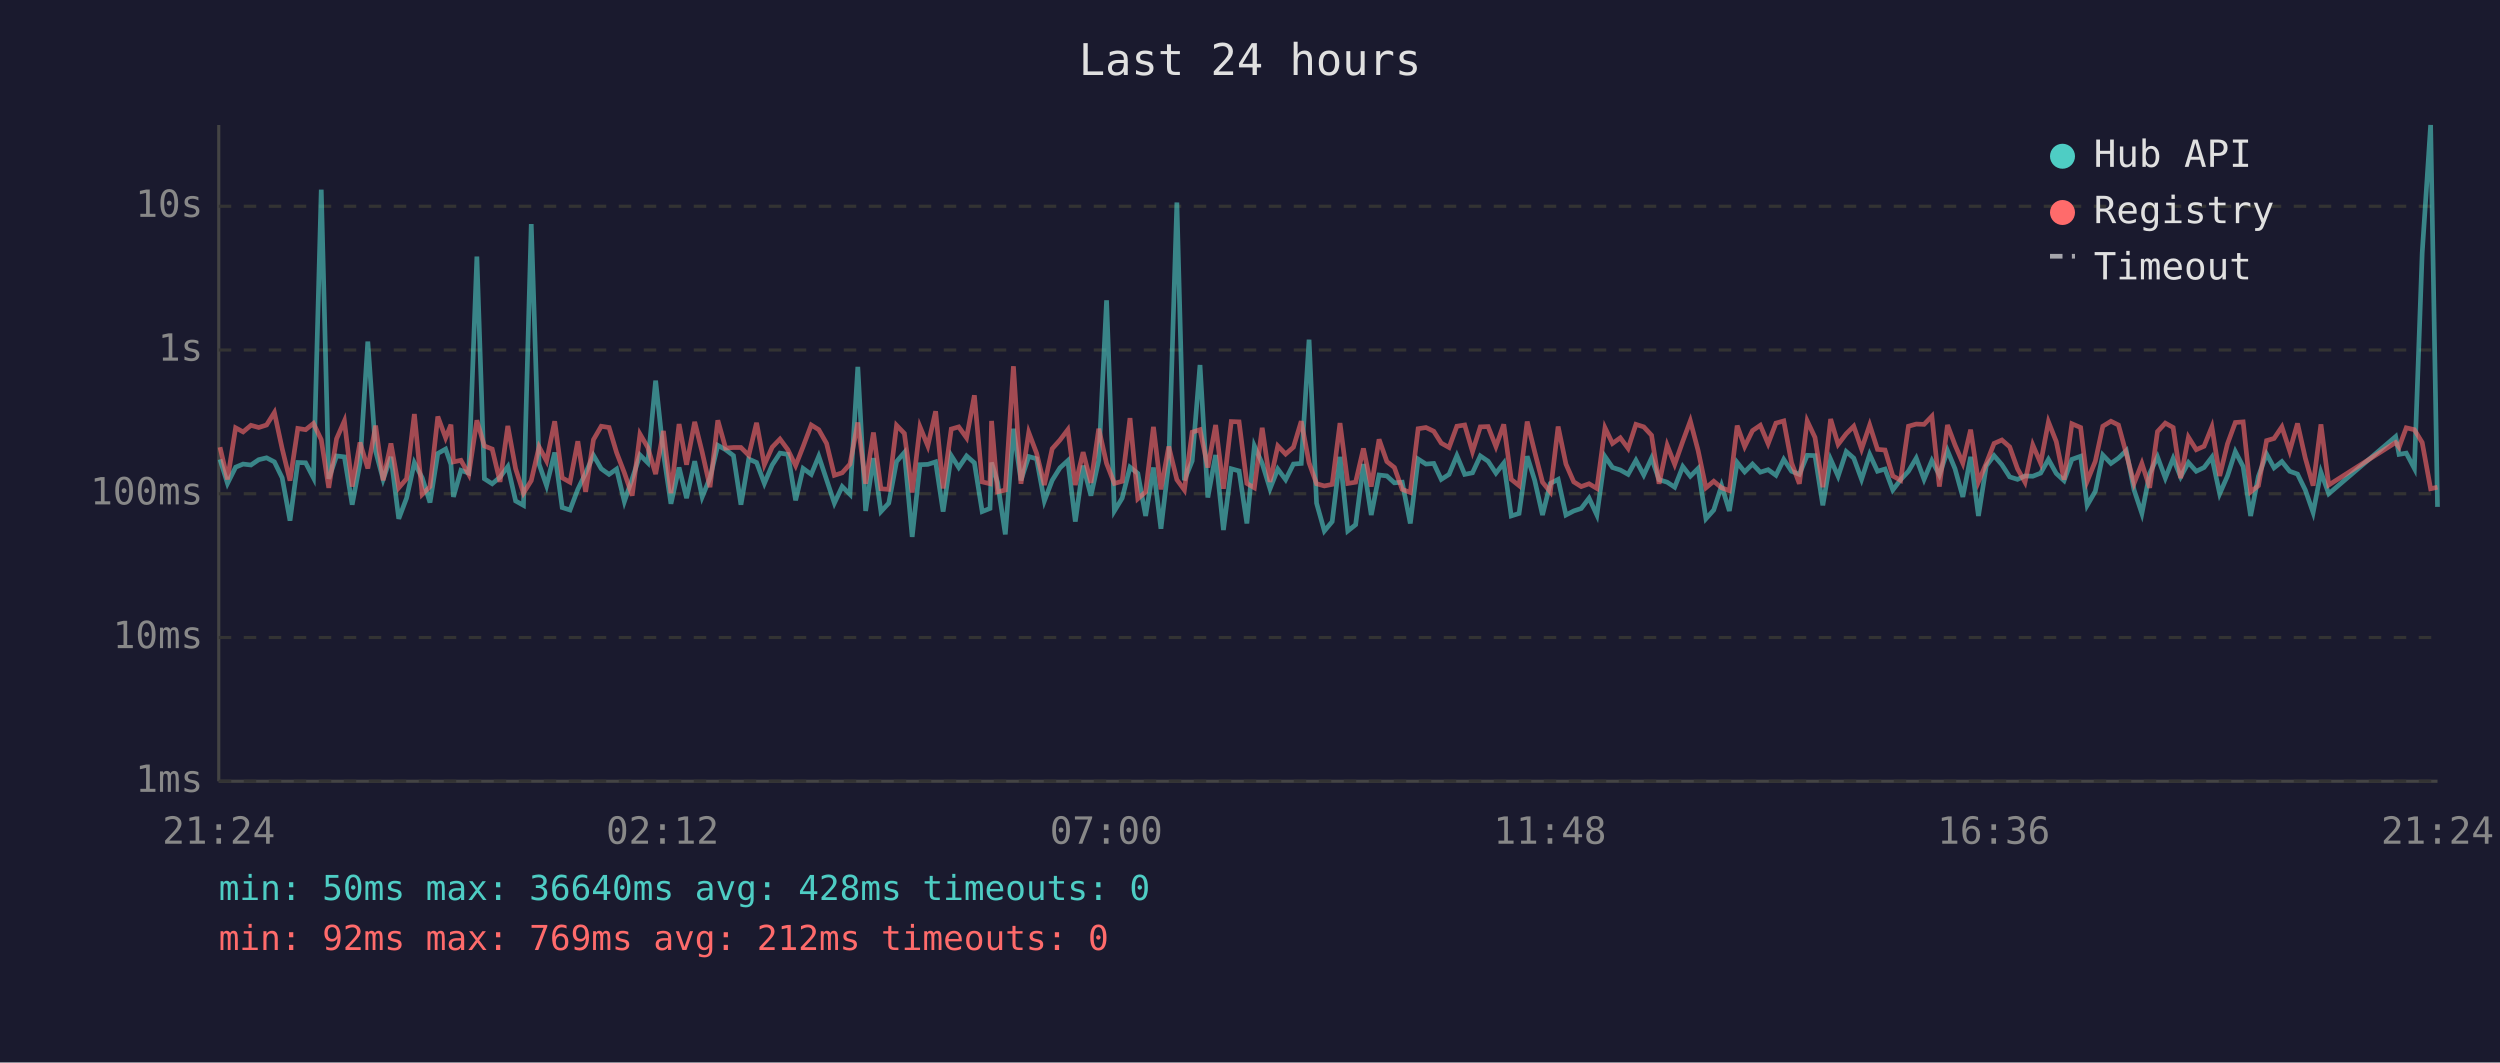
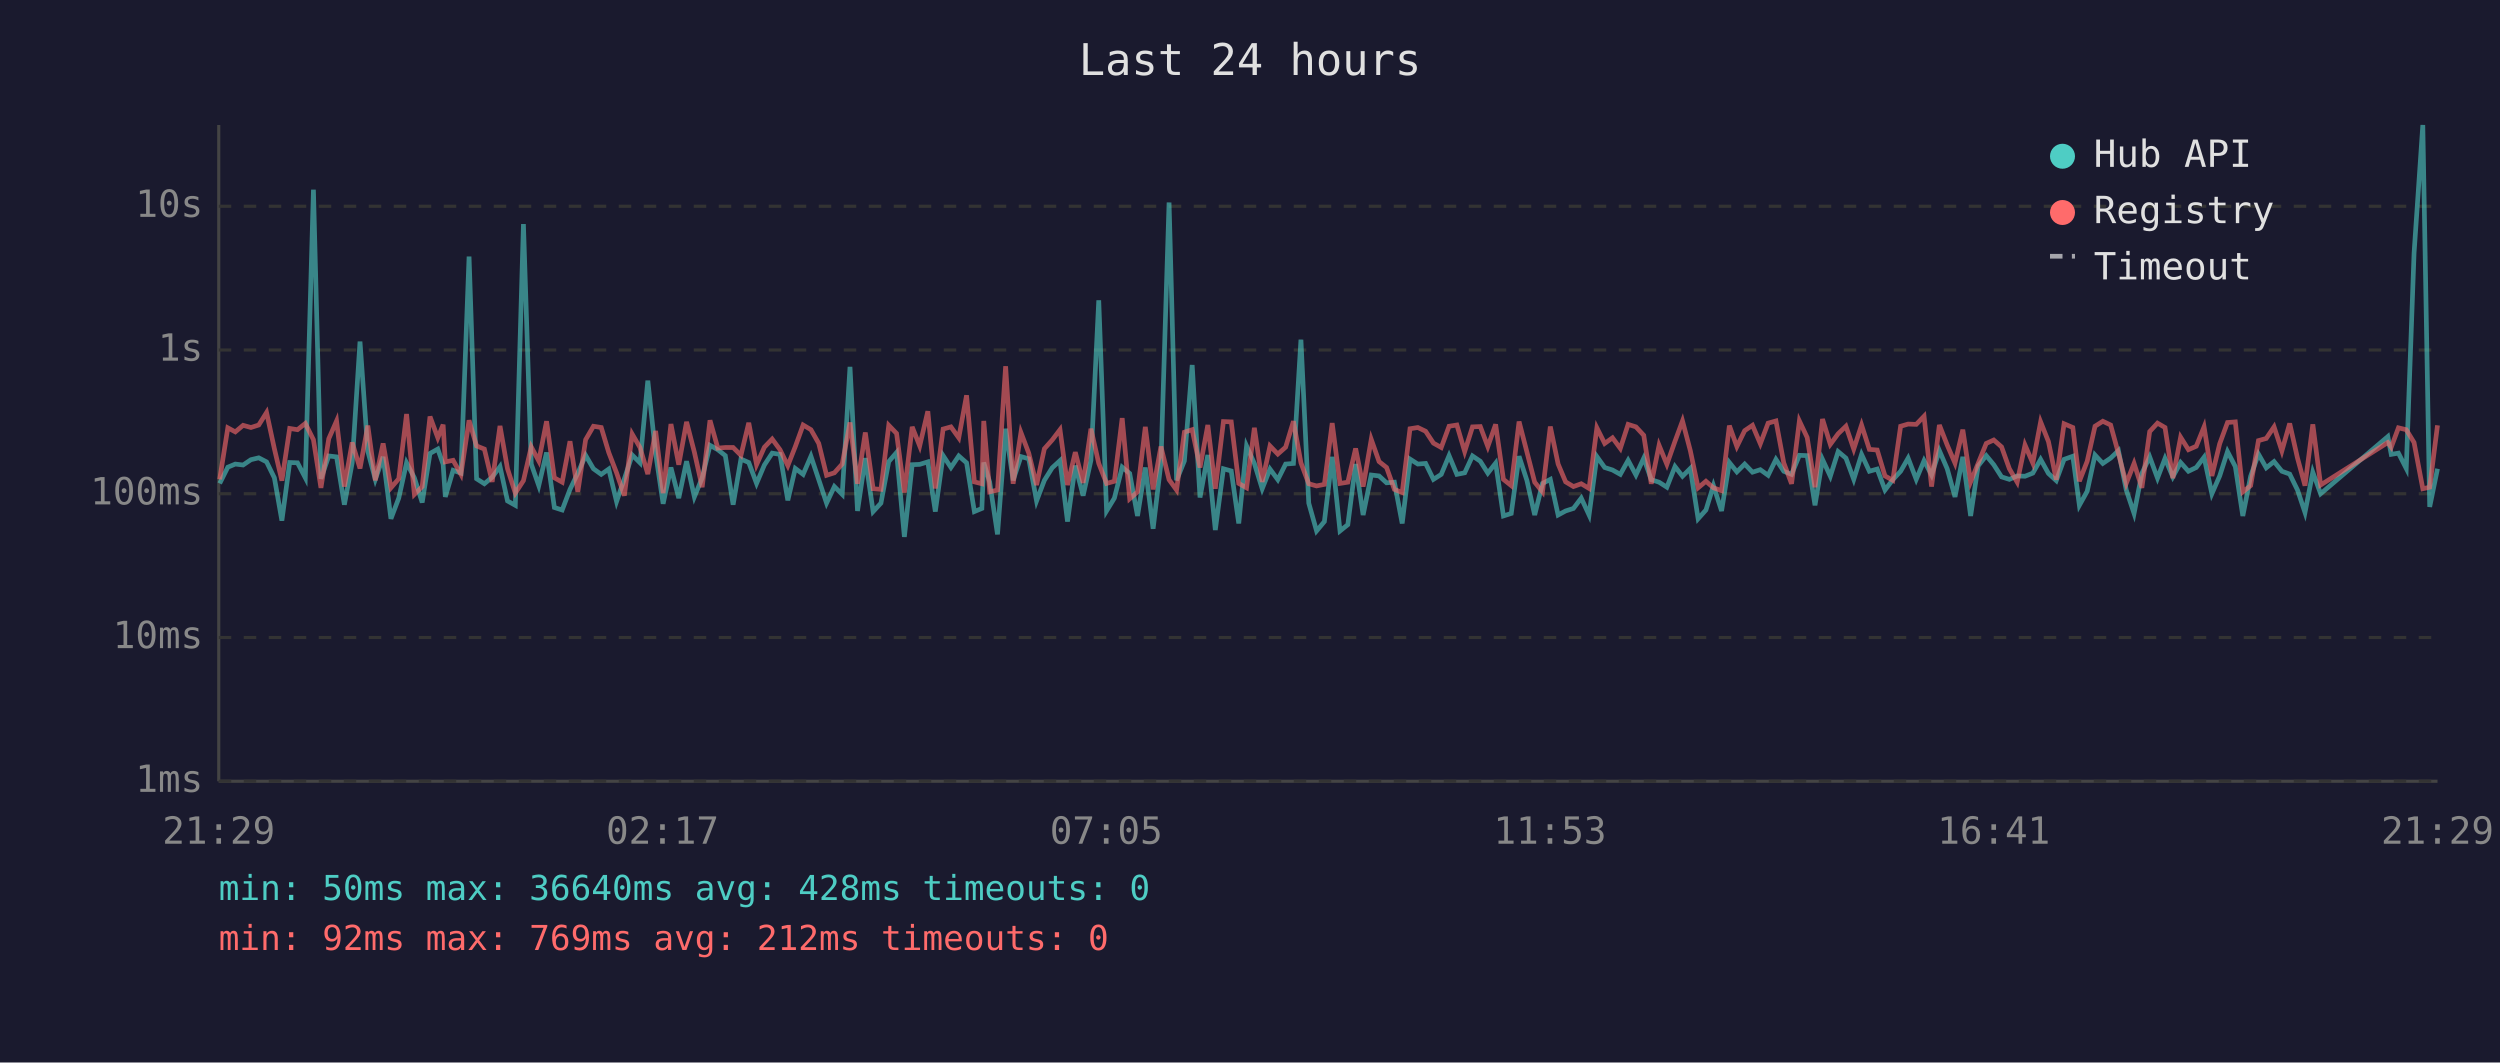
<svg xmlns="http://www.w3.org/2000/svg" viewBox="0 0 800 340" font-family="monospace" font-size="12">
  <rect width="800" height="340" fill="#1a1a2e" />
  <text x="400" y="24" fill="#e0e0e0" font-size="14" text-anchor="middle">Last 24 hours</text>
  <line x1="70" y1="40" x2="70" y2="250" stroke="#444" stroke-width="1" />
  <line x1="70" y1="250" x2="780" y2="250" stroke="#444" stroke-width="1" />
  <line x1="70" y1="250" x2="780" y2="250" stroke="#333" stroke-width="1" stroke-dasharray="4" />
  <text x="65" y="250" fill="#888" text-anchor="end" dominant-baseline="middle">1ms</text>
  <line x1="70" y1="204" x2="780" y2="204" stroke="#333" stroke-width="1" stroke-dasharray="4" />
  <text x="65" y="204" fill="#888" text-anchor="end" dominant-baseline="middle">10ms</text>
  <line x1="70" y1="158" x2="780" y2="158" stroke="#333" stroke-width="1" stroke-dasharray="4" />
  <text x="65" y="158" fill="#888" text-anchor="end" dominant-baseline="middle">100ms</text>
  <line x1="70" y1="112" x2="780" y2="112" stroke="#333" stroke-width="1" stroke-dasharray="4" />
  <text x="65" y="112" fill="#888" text-anchor="end" dominant-baseline="middle">1s</text>
  <line x1="70" y1="66" x2="780" y2="66" stroke="#333" stroke-width="1" stroke-dasharray="4" />
  <text x="65" y="66" fill="#888" text-anchor="end" dominant-baseline="middle">10s</text>
-   <text x="70" y="270" fill="#888" text-anchor="middle">21:24</text>
-   <text x="212" y="270" fill="#888" text-anchor="middle">02:12</text>
-   <text x="354" y="270" fill="#888" text-anchor="middle">07:00</text>
-   <text x="496" y="270" fill="#888" text-anchor="middle">11:48</text>
-   <text x="638" y="270" fill="#888" text-anchor="middle">16:36</text>
-   <text x="780" y="270" fill="#888" text-anchor="middle">21:24</text>
-   <polyline points="70.4,147.0 72.8,154.7 75.4,149.5 77.8,148.5 80.3,148.8 82.8,147.1 85.3,146.5 87.8,147.8 90.3,152.9 92.8,166.6 95.3,148.0 97.8,148.1 100.3,152.9 102.8,60.7 105.2,153.2 107.7,145.9 110.2,146.2 112.7,161.5 115.2,148.1 117.7,109.3 120.2,144.4 122.6,153.4 125.1,146.2 127.6,166.0 130.1,159.4 132.6,148.1 135.1,152.9 137.6,160.8 140.1,145.1 142.6,143.7 144.3,148.6 145.1,159.0 147.5,150.5 150.0,151.4 152.6,82.1 155.0,153.2 157.5,154.8 160.0,152.7 162.5,149.3 165.0,160.3 167.5,161.7 170.0,71.7 172.5,148.5 174.9,155.4 177.5,144.8 179.9,162.4 182.4,163.2 184.9,156.6 187.4,151.4 189.9,145.7 192.4,150.0 194.9,151.8 197.3,150.1 199.8,160.5 202.3,153.2 204.8,145.6 207.3,148.1 209.8,121.8 212.3,145.1 214.7,161.2 217.3,149.6 219.7,159.4 222.3,147.6 224.7,159.0 227.2,152.9 229.7,142.5 232.2,143.9 234.7,145.8 237.1,161.5 239.6,146.9 242.1,148.0 244.6,154.7 247.1,148.8 249.6,145.0 252.1,145.4 254.6,160.1 257.0,149.9 259.6,151.8 262.0,146.0 264.5,153.5 267.0,161.0 269.5,155.7 272.0,158.2 274.5,117.4 277.0,163.5 279.5,146.6 281.9,163.7 284.4,161.0 286.9,147.7 289.4,144.8 291.9,171.8 294.4,148.7 296.9,148.6 299.4,147.8 301.8,163.7 304.4,145.8 306.8,149.6 309.3,145.9 311.8,148.1 314.3,163.7 316.8,162.7 317.3,148.0 319.2,154.3 321.7,171.0 324.3,137.2 326.7,153.7 329.2,146.1 331.7,146.8 334.2,160.3 336.7,153.7 339.2,149.7 341.7,147.4 344.1,166.9 346.6,149.0 349.1,158.6 351.6,147.3 354.1,96.1 356.6,163.5 359.1,159.4 361.6,149.5 364.1,151.5 366.6,165.1 369.1,149.6 371.5,169.2 374.0,148.2 376.6,64.8 379.0,153.7 381.5,147.5 384.0,116.8 386.5,159.2 389.0,145.6 391.5,169.6 394.0,150.0 396.5,150.7 399.0,167.5 401.4,142.7 403.9,148.3 406.4,156.4 408.9,150.1 411.4,153.5 413.9,148.5 416.4,148.3 418.9,108.7 421.3,161.0 423.8,169.9 426.3,166.9 428.8,146.2 431.3,169.9 433.8,167.9 436.3,148.5 438.8,164.8 441.3,152.0 443.8,152.3 446.2,154.5 448.7,154.3 451.3,167.5 453.8,146.9 456.3,148.5 458.8,148.3 461.2,153.4 463.7,151.8 466.2,145.8 468.7,151.8 471.2,151.3 473.7,145.9 476.2,147.6 478.7,151.4 481.2,148.2 483.6,165.1 486.1,164.3 488.7,146.0 491.1,153.7 493.6,164.8 496.1,154.7 498.6,153.4 501.1,164.8 503.6,163.5 506.0,162.7 508.5,159.4 511.0,164.8 513.6,146.1 516.0,149.6 518.5,150.4 521.0,151.8 523.5,147.3 526.0,152.0 528.5,146.6 530.9,153.5 533.5,154.3 535.9,155.9 538.5,149.3 540.9,152.4 543.4,149.9 545.9,166.0 548.4,163.2 550.9,155.4 553.4,163.5 555.9,148.0 558.3,151.0 560.8,148.5 563.3,151.1 565.8,150.3 568.3,152.1 570.8,147.0 573.3,150.8 575.8,151.8 578.3,145.7 580.8,145.8 583.3,161.7 585.8,147.0 588.2,152.4 590.8,144.5 593.2,146.6 595.7,153.4 598.3,145.4 600.8,150.8 603.2,150.1 605.7,156.8 608.2,153.5 610.7,150.8 613.2,146.6 615.7,153.4 618.2,147.4 620.6,152.0 623.2,144.2 625.6,150.0 628.1,159.0 630.6,146.2 633.1,165.1 635.6,149.1 638.1,145.8 640.6,148.7 643.1,152.6 645.6,153.4 648.0,152.3 650.5,152.4 653.0,151.4 655.5,147.0 658.0,151.5 660.5,153.8 663.0,147.0 665.8,146.0 667.9,161.7 670.5,157.2 672.9,145.6 675.5,148.3 677.9,146.6 680.4,144.2 682.9,156.8 685.4,164.3 687.9,151.5 690.4,146.2 692.9,153.0 695.4,146.7 697.8,152.6 700.3,148.0 702.8,150.8 705.3,149.6 707.8,146.3 710.3,158.0 712.8,152.3 715.3,144.5 717.8,149.3 720.2,165.1 722.7,152.4 725.3,145.3 727.7,149.7 730.2,147.7 732.7,150.8 735.2,151.7 737.7,156.8 740.2,164.0 742.7,151.1 745.2,158.0 766.6,139.7 767.7,145.4 770.0,145.0 772.6,149.9 775.1,81.0 777.8,40.0 780.0,162.2" fill="none" stroke="#4ecdc4" stroke-width="1.5" opacity="0.6" />
-   <polyline points="70.4,143.1 72.8,153.4 75.4,136.9 77.8,138.2 80.3,136.1 82.8,136.8 85.3,136.0 87.8,132.0 90.3,143.6 92.8,153.8 95.3,137.1 97.8,137.5 100.3,135.5 102.8,140.7 105.2,156.1 107.7,140.4 110.2,134.7 112.7,155.7 115.2,141.6 117.7,149.9 120.2,136.2 122.6,153.7 125.1,141.9 127.6,156.1 130.1,153.2 132.6,132.5 135.1,158.2 137.6,155.7 140.1,133.3 142.6,140.1 144.3,135.9 145.1,147.8 147.5,147.3 150.0,151.8 152.6,134.5 155.0,142.7 157.5,143.7 160.0,154.2 162.5,136.3 165.0,150.0 167.5,157.8 170.0,153.8 172.5,143.0 174.9,147.5 177.5,134.8 179.9,152.9 182.4,154.3 184.9,141.2 187.4,157.4 189.9,140.7 192.4,136.4 194.9,136.8 197.3,144.8 199.8,151.3 202.3,158.6 204.8,138.9 207.3,143.2 209.8,151.7 212.3,137.9 214.7,157.8 217.3,135.7 219.7,148.7 222.3,135.0 224.7,144.7 227.2,155.9 229.7,134.5 232.2,143.4 234.7,143.2 237.1,143.2 239.6,145.7 242.1,135.3 244.6,148.7 247.1,143.1 249.6,140.5 252.1,143.9 254.6,149.0 257.0,142.9 259.6,136.0 262.0,137.5 264.5,141.9 267.0,152.1 269.5,151.3 272.0,148.5 274.5,135.2 277.0,154.8 279.5,138.4 281.9,156.4 284.4,156.6 286.9,136.1 289.4,138.7 291.9,157.6 294.4,136.6 296.9,142.7 299.4,131.6 301.8,156.3 304.4,137.3 306.8,136.6 309.3,140.1 311.8,126.5 314.3,154.2 316.8,154.8 317.3,134.7 319.2,157.4 321.7,156.8 324.3,117.2 326.7,154.8 329.2,138.4 331.7,145.0 334.2,155.2 336.7,143.6 339.2,140.8 341.7,137.5 344.1,155.2 346.6,144.7 349.1,154.5 351.6,137.2 354.1,148.3 356.6,154.7 359.1,154.0 361.6,133.8 364.1,159.6 366.6,157.4 369.1,136.6 371.5,156.6 374.0,142.9 376.6,153.5 379.0,156.8 381.5,138.3 384.0,137.5 386.5,149.6 389.0,136.0 391.5,156.4 394.0,134.9 396.5,135.0 399.0,154.7 401.4,156.1 403.9,136.9 406.4,154.2 408.9,142.7 411.4,145.3 413.9,143.1 416.4,134.8 418.9,148.1 421.3,154.8 423.8,155.5 426.3,155.0 428.8,135.4 431.3,154.7 433.8,154.3 436.3,143.5 438.8,155.7 441.3,140.6 443.8,147.7 446.2,149.6 448.7,156.6 451.3,157.6 453.8,137.2 456.3,136.8 458.8,138.0 461.2,141.8 463.7,143.2 466.2,136.4 468.7,136.0 471.2,144.5 473.7,136.6 476.2,136.5 478.7,142.9 481.2,135.8 483.6,153.4 486.1,155.4 488.7,134.9 491.1,144.6 493.6,154.3 496.1,157.4 498.6,136.5 501.1,148.5 503.6,154.2 506.0,155.7 508.5,154.8 511.0,156.3 513.6,136.9 516.0,141.9 518.5,140.1 521.0,143.5 523.5,135.8 526.0,136.6 528.5,139.3 530.9,154.8 533.5,142.5 535.9,148.6 538.5,141.2 540.9,134.7 543.4,144.2 545.9,156.1 548.4,154.0 550.9,156.1 553.4,157.0 555.9,136.2 558.3,142.9 560.8,137.8 563.3,136.1 565.8,142.0 568.3,135.4 570.8,134.7 573.3,148.1 575.8,154.8 578.3,134.7 580.8,140.0 583.3,155.9 585.8,134.1 588.2,142.2 590.8,138.8 593.2,136.4 595.7,143.7 598.3,136.0 600.8,143.8 603.2,144.0 605.7,152.3 608.2,153.7 610.7,136.4 613.2,135.7 615.7,135.8 618.2,133.2 620.6,155.7 623.2,136.0 625.6,142.4 628.1,148.2 630.6,137.5 633.1,154.2 635.6,148.3 638.1,141.9 640.6,140.8 643.1,143.0 645.6,150.0 648.0,154.3 650.5,142.4 653.0,148.2 655.5,135.0 658.0,141.3 660.5,153.5 663.0,135.6 665.8,136.8 667.9,154.0 670.5,147.6 672.9,136.4 675.5,134.8 677.9,136.0 680.4,145.1 682.9,154.7 685.4,148.3 687.9,156.1 690.4,138.1 692.9,135.4 695.4,136.8 697.8,153.0 700.3,139.9 702.8,143.9 705.3,142.8 707.8,136.6 710.3,152.3 712.8,142.0 715.3,135.2 717.8,135.0 720.2,157.4 722.7,155.4 725.3,141.0 727.7,140.3 730.2,136.6 732.7,144.3 735.2,135.5 737.7,146.6 740.2,155.4 742.7,135.8 745.2,155.2 766.6,141.6 767.7,143.1 770.0,136.9 772.6,137.5 775.1,141.6 777.8,156.4 780.0,155.9" fill="none" stroke="#ff6b6b" stroke-width="1.5" opacity="0.6" />
+   <text x="70" y="270" fill="#888" text-anchor="middle">21:29</text>
+   <text x="212" y="270" fill="#888" text-anchor="middle">02:17</text>
+   <text x="354" y="270" fill="#888" text-anchor="middle">07:05</text>
+   <text x="496" y="270" fill="#888" text-anchor="middle">11:53</text>
+   <text x="638" y="270" fill="#888" text-anchor="middle">16:41</text>
+   <text x="780" y="270" fill="#888" text-anchor="middle">21:29</text>
+   <polyline points="70.3,154.7 72.9,149.5 75.3,148.5 77.8,148.8 80.3,147.1 82.8,146.5 85.3,147.8 87.8,152.9 90.2,166.6 92.7,148.0 95.2,148.1 97.7,152.9 100.3,60.7 102.7,153.2 105.2,145.9 107.7,146.2 110.2,161.5 112.7,148.1 115.2,109.3 117.7,144.4 120.1,153.4 122.6,146.2 125.1,166.0 127.6,159.4 130.1,148.1 132.6,152.9 135.1,160.8 137.6,145.1 140.1,143.7 141.8,148.6 142.5,159.0 145.0,150.5 147.5,151.4 150.1,82.1 152.5,153.2 155.0,154.8 157.5,152.7 160.0,149.3 162.4,160.3 164.9,161.7 167.5,71.7 170.0,148.5 172.4,155.4 174.9,144.8 177.4,162.4 179.9,163.2 182.4,156.6 184.9,151.4 187.4,145.7 189.9,150.0 192.4,151.8 194.8,150.1 197.3,160.5 199.8,153.2 202.3,145.6 204.8,148.1 207.3,121.8 209.8,145.1 212.2,161.2 214.7,149.6 217.2,159.4 219.7,147.6 222.2,159.0 224.7,152.9 227.2,142.5 229.7,143.9 232.1,145.8 234.6,161.5 237.1,146.9 239.6,148.0 242.1,154.7 244.6,148.8 247.1,145.0 249.6,145.4 252.1,160.1 254.5,149.9 257.0,151.8 259.5,146.0 262.0,153.5 264.5,161.0 267.0,155.7 269.5,158.2 272.0,117.4 274.4,163.5 276.9,146.6 279.4,163.7 281.9,161.0 284.4,147.7 286.9,144.8 289.4,171.8 291.9,148.7 294.3,148.6 296.9,147.8 299.3,163.7 301.8,145.8 304.3,149.6 306.8,145.9 309.3,148.1 311.8,163.7 314.2,162.7 314.8,148.0 316.7,154.3 319.2,171.0 321.8,137.2 324.2,153.7 326.7,146.1 329.2,146.8 331.7,160.3 334.2,153.7 336.7,149.7 339.2,147.4 341.6,166.9 344.1,149.0 346.6,158.6 349.1,147.3 351.6,96.1 354.1,163.5 356.6,159.4 359.1,149.5 361.5,151.5 364.0,165.1 366.5,149.6 369.0,169.2 371.5,148.2 374.1,64.8 376.5,153.7 379.0,147.5 381.5,116.8 384.0,159.2 386.5,145.6 388.9,169.6 391.5,150.0 394.0,150.7 396.4,167.5 398.9,142.7 401.4,148.3 403.9,156.4 406.4,150.1 408.9,153.5 411.4,148.5 413.9,148.3 416.3,108.7 418.8,161.0 421.3,169.9 423.8,166.9 426.3,146.2 428.8,169.9 431.3,167.9 433.8,148.5 436.2,164.8 438.8,152.0 441.3,152.3 443.7,154.5 446.2,154.3 448.7,167.5 451.2,146.9 453.7,148.5 456.2,148.3 458.7,153.4 461.2,151.8 463.7,145.8 466.2,151.8 468.7,151.3 471.2,145.9 473.7,147.6 476.1,151.4 478.6,148.2 481.1,165.1 483.6,164.3 486.1,146.0 488.6,153.7 491.1,164.8 493.6,154.7 496.1,153.4 498.6,164.8 501.0,163.5 503.5,162.7 506.0,159.4 508.5,164.8 511.0,146.1 513.5,149.6 516.0,150.4 518.5,151.8 521.0,147.3 523.5,152.0 526.0,146.6 528.4,153.5 530.9,154.3 533.4,155.9 536.0,149.3 538.4,152.4 540.9,149.9 543.4,166.0 545.9,163.2 548.3,155.4 550.9,163.5 553.4,148.0 555.8,151.0 558.3,148.5 560.8,151.1 563.3,150.3 565.8,152.1 568.3,147.0 570.8,150.8 573.3,151.8 575.8,145.7 578.3,145.8 580.8,161.7 583.2,147.0 585.7,152.4 588.2,144.5 590.7,146.6 593.2,153.4 595.7,145.4 598.2,150.8 600.7,150.1 603.2,156.8 605.7,153.5 608.2,150.8 610.6,146.6 613.2,153.4 615.7,147.4 618.1,152.0 620.6,144.2 623.1,150.0 625.6,159.0 628.1,146.2 630.6,165.1 633.0,149.1 635.6,145.8 638.0,148.7 640.5,152.6 643.0,153.4 645.5,152.3 648.0,152.4 650.5,151.4 653.0,147.0 655.5,151.5 658.0,153.8 660.5,147.0 663.3,146.0 665.4,161.7 667.9,157.2 670.4,145.6 672.9,148.3 675.4,146.6 677.9,144.2 680.4,156.8 682.9,164.3 685.4,151.5 687.9,146.2 690.4,153.0 692.8,146.7 695.3,152.6 697.8,148.0 700.3,150.8 702.8,149.6 705.3,146.3 707.8,158.0 710.3,152.3 712.8,144.5 715.3,149.3 717.7,165.1 720.2,152.4 722.7,145.3 725.2,149.7 727.7,147.7 730.2,150.8 732.7,151.7 735.2,156.8 737.6,164.0 740.1,151.1 742.6,158.0 764.1,139.7 765.2,145.4 767.5,145.0 770.0,149.9 772.5,81.0 775.3,40.0 777.5,162.2 780.0,150.0" fill="none" stroke="#4ecdc4" stroke-width="1.5" opacity="0.6" />
+   <polyline points="70.3,153.4 72.9,136.9 75.3,138.2 77.8,136.1 80.3,136.8 82.8,136.0 85.3,132.0 87.8,143.6 90.2,153.8 92.7,137.1 95.2,137.5 97.7,135.5 100.3,140.7 102.7,156.1 105.2,140.4 107.7,134.7 110.2,155.7 112.7,141.6 115.2,149.9 117.7,136.2 120.1,153.7 122.6,141.9 125.1,156.1 127.6,153.2 130.1,132.5 132.6,158.2 135.1,155.7 137.6,133.3 140.1,140.1 141.8,135.9 142.5,147.8 145.0,147.3 147.5,151.8 150.1,134.5 152.5,142.7 155.0,143.7 157.5,154.2 160.0,136.3 162.4,150.0 164.9,157.8 167.5,153.8 170.0,143.0 172.4,147.5 174.9,134.8 177.4,152.9 179.9,154.3 182.4,141.2 184.9,157.4 187.4,140.7 189.9,136.4 192.4,136.8 194.8,144.8 197.3,151.3 199.8,158.6 202.3,138.9 204.8,143.2 207.3,151.7 209.8,137.9 212.2,157.8 214.7,135.7 217.2,148.7 219.7,135.0 222.2,144.7 224.7,155.9 227.2,134.5 229.7,143.4 232.1,143.2 234.6,143.2 237.1,145.7 239.6,135.3 242.1,148.7 244.6,143.1 247.1,140.5 249.6,143.9 252.1,149.0 254.5,142.9 257.0,136.0 259.5,137.5 262.0,141.9 264.5,152.1 267.0,151.3 269.5,148.5 272.0,135.2 274.4,154.8 276.9,138.4 279.4,156.4 281.9,156.6 284.4,136.1 286.9,138.7 289.4,157.6 291.9,136.6 294.3,142.7 296.9,131.6 299.3,156.3 301.8,137.3 304.3,136.6 306.8,140.1 309.3,126.5 311.8,154.2 314.2,154.8 314.8,134.7 316.7,157.4 319.2,156.8 321.8,117.2 324.2,154.8 326.7,138.4 329.2,145.0 331.7,155.2 334.2,143.6 336.7,140.8 339.2,137.5 341.6,155.2 344.1,144.7 346.6,154.5 349.1,137.2 351.6,148.3 354.1,154.7 356.6,154.0 359.1,133.8 361.5,159.6 364.0,157.4 366.5,136.6 369.0,156.6 371.5,142.9 374.1,153.5 376.5,156.8 379.0,138.3 381.5,137.5 384.0,149.6 386.5,136.0 388.9,156.4 391.5,134.9 394.0,135.0 396.4,154.7 398.9,156.1 401.4,136.9 403.9,154.2 406.4,142.7 408.9,145.3 411.4,143.1 413.9,134.8 416.3,148.1 418.8,154.8 421.3,155.5 423.8,155.0 426.3,135.4 428.8,154.7 431.3,154.3 433.8,143.5 436.2,155.7 438.8,140.6 441.3,147.7 443.7,149.6 446.2,156.6 448.7,157.6 451.2,137.2 453.7,136.8 456.2,138.0 458.7,141.8 461.2,143.2 463.7,136.4 466.2,136.0 468.7,144.5 471.2,136.6 473.7,136.5 476.1,142.9 478.6,135.8 481.1,153.4 483.6,155.4 486.1,134.9 488.6,144.6 491.1,154.3 493.6,157.4 496.1,136.5 498.6,148.5 501.0,154.2 503.5,155.7 506.0,154.8 508.5,156.3 511.0,136.9 513.5,141.9 516.0,140.1 518.5,143.5 521.0,135.8 523.5,136.6 526.0,139.3 528.4,154.8 530.9,142.5 533.4,148.6 536.0,141.2 538.4,134.7 540.9,144.2 543.4,156.1 545.9,154.0 548.3,156.1 550.9,157.0 553.4,136.2 555.8,142.9 558.3,137.8 560.8,136.1 563.3,142.0 565.8,135.4 568.3,134.7 570.8,148.1 573.3,154.8 575.8,134.7 578.3,140.0 580.8,155.9 583.2,134.1 585.7,142.2 588.2,138.8 590.7,136.4 593.2,143.7 595.7,136.0 598.2,143.8 600.7,144.0 603.2,152.3 605.7,153.7 608.2,136.4 610.6,135.7 613.2,135.8 615.7,133.2 618.1,155.7 620.6,136.0 623.1,142.4 625.6,148.2 628.1,137.5 630.6,154.2 633.0,148.3 635.6,141.9 638.0,140.8 640.5,143.0 643.0,150.0 645.5,154.3 648.0,142.4 650.5,148.2 653.0,135.0 655.5,141.3 658.0,153.5 660.5,135.6 663.3,136.8 665.4,154.0 667.9,147.6 670.4,136.4 672.9,134.8 675.4,136.0 677.9,145.1 680.4,154.7 682.9,148.3 685.4,156.1 687.9,138.1 690.4,135.4 692.8,136.8 695.3,153.0 697.8,139.9 700.3,143.9 702.8,142.8 705.3,136.6 707.8,152.3 710.3,142.0 712.8,135.2 715.3,135.0 717.7,157.4 720.2,155.4 722.7,141.0 725.2,140.3 727.7,136.6 730.2,144.3 732.7,135.5 735.2,146.6 737.6,155.4 740.1,135.8 742.6,155.2 764.1,141.6 765.2,143.1 767.5,136.9 770.0,137.5 772.5,141.6 775.3,156.4 777.5,155.9 780.0,136.1" fill="none" stroke="#ff6b6b" stroke-width="1.5" opacity="0.6" />
  <circle cx="660" cy="50" r="4" fill="#4ecdc4" />
  <text x="670" y="50" fill="#e0e0e0" dominant-baseline="middle">Hub API</text>
  <circle cx="660" cy="68" r="4" fill="#ff6b6b" />
  <text x="670" y="68" fill="#e0e0e0" dominant-baseline="middle">Registry</text>
  <line x1="656" y1="82" x2="664" y2="82" stroke="#e0e0e0" stroke-width="1.5" stroke-dasharray="4,3" opacity="0.7" />
  <text x="670" y="86" fill="#e0e0e0" dominant-baseline="middle">Timeout</text>
  <text x="70" y="288" fill="#4ecdc4" font-size="11">min: 50ms  max: 36640ms  avg: 428ms  timeouts: 0</text>
  <text x="70" y="304" fill="#ff6b6b" font-size="11">min: 92ms  max: 769ms  avg: 212ms  timeouts: 0</text>
</svg>
